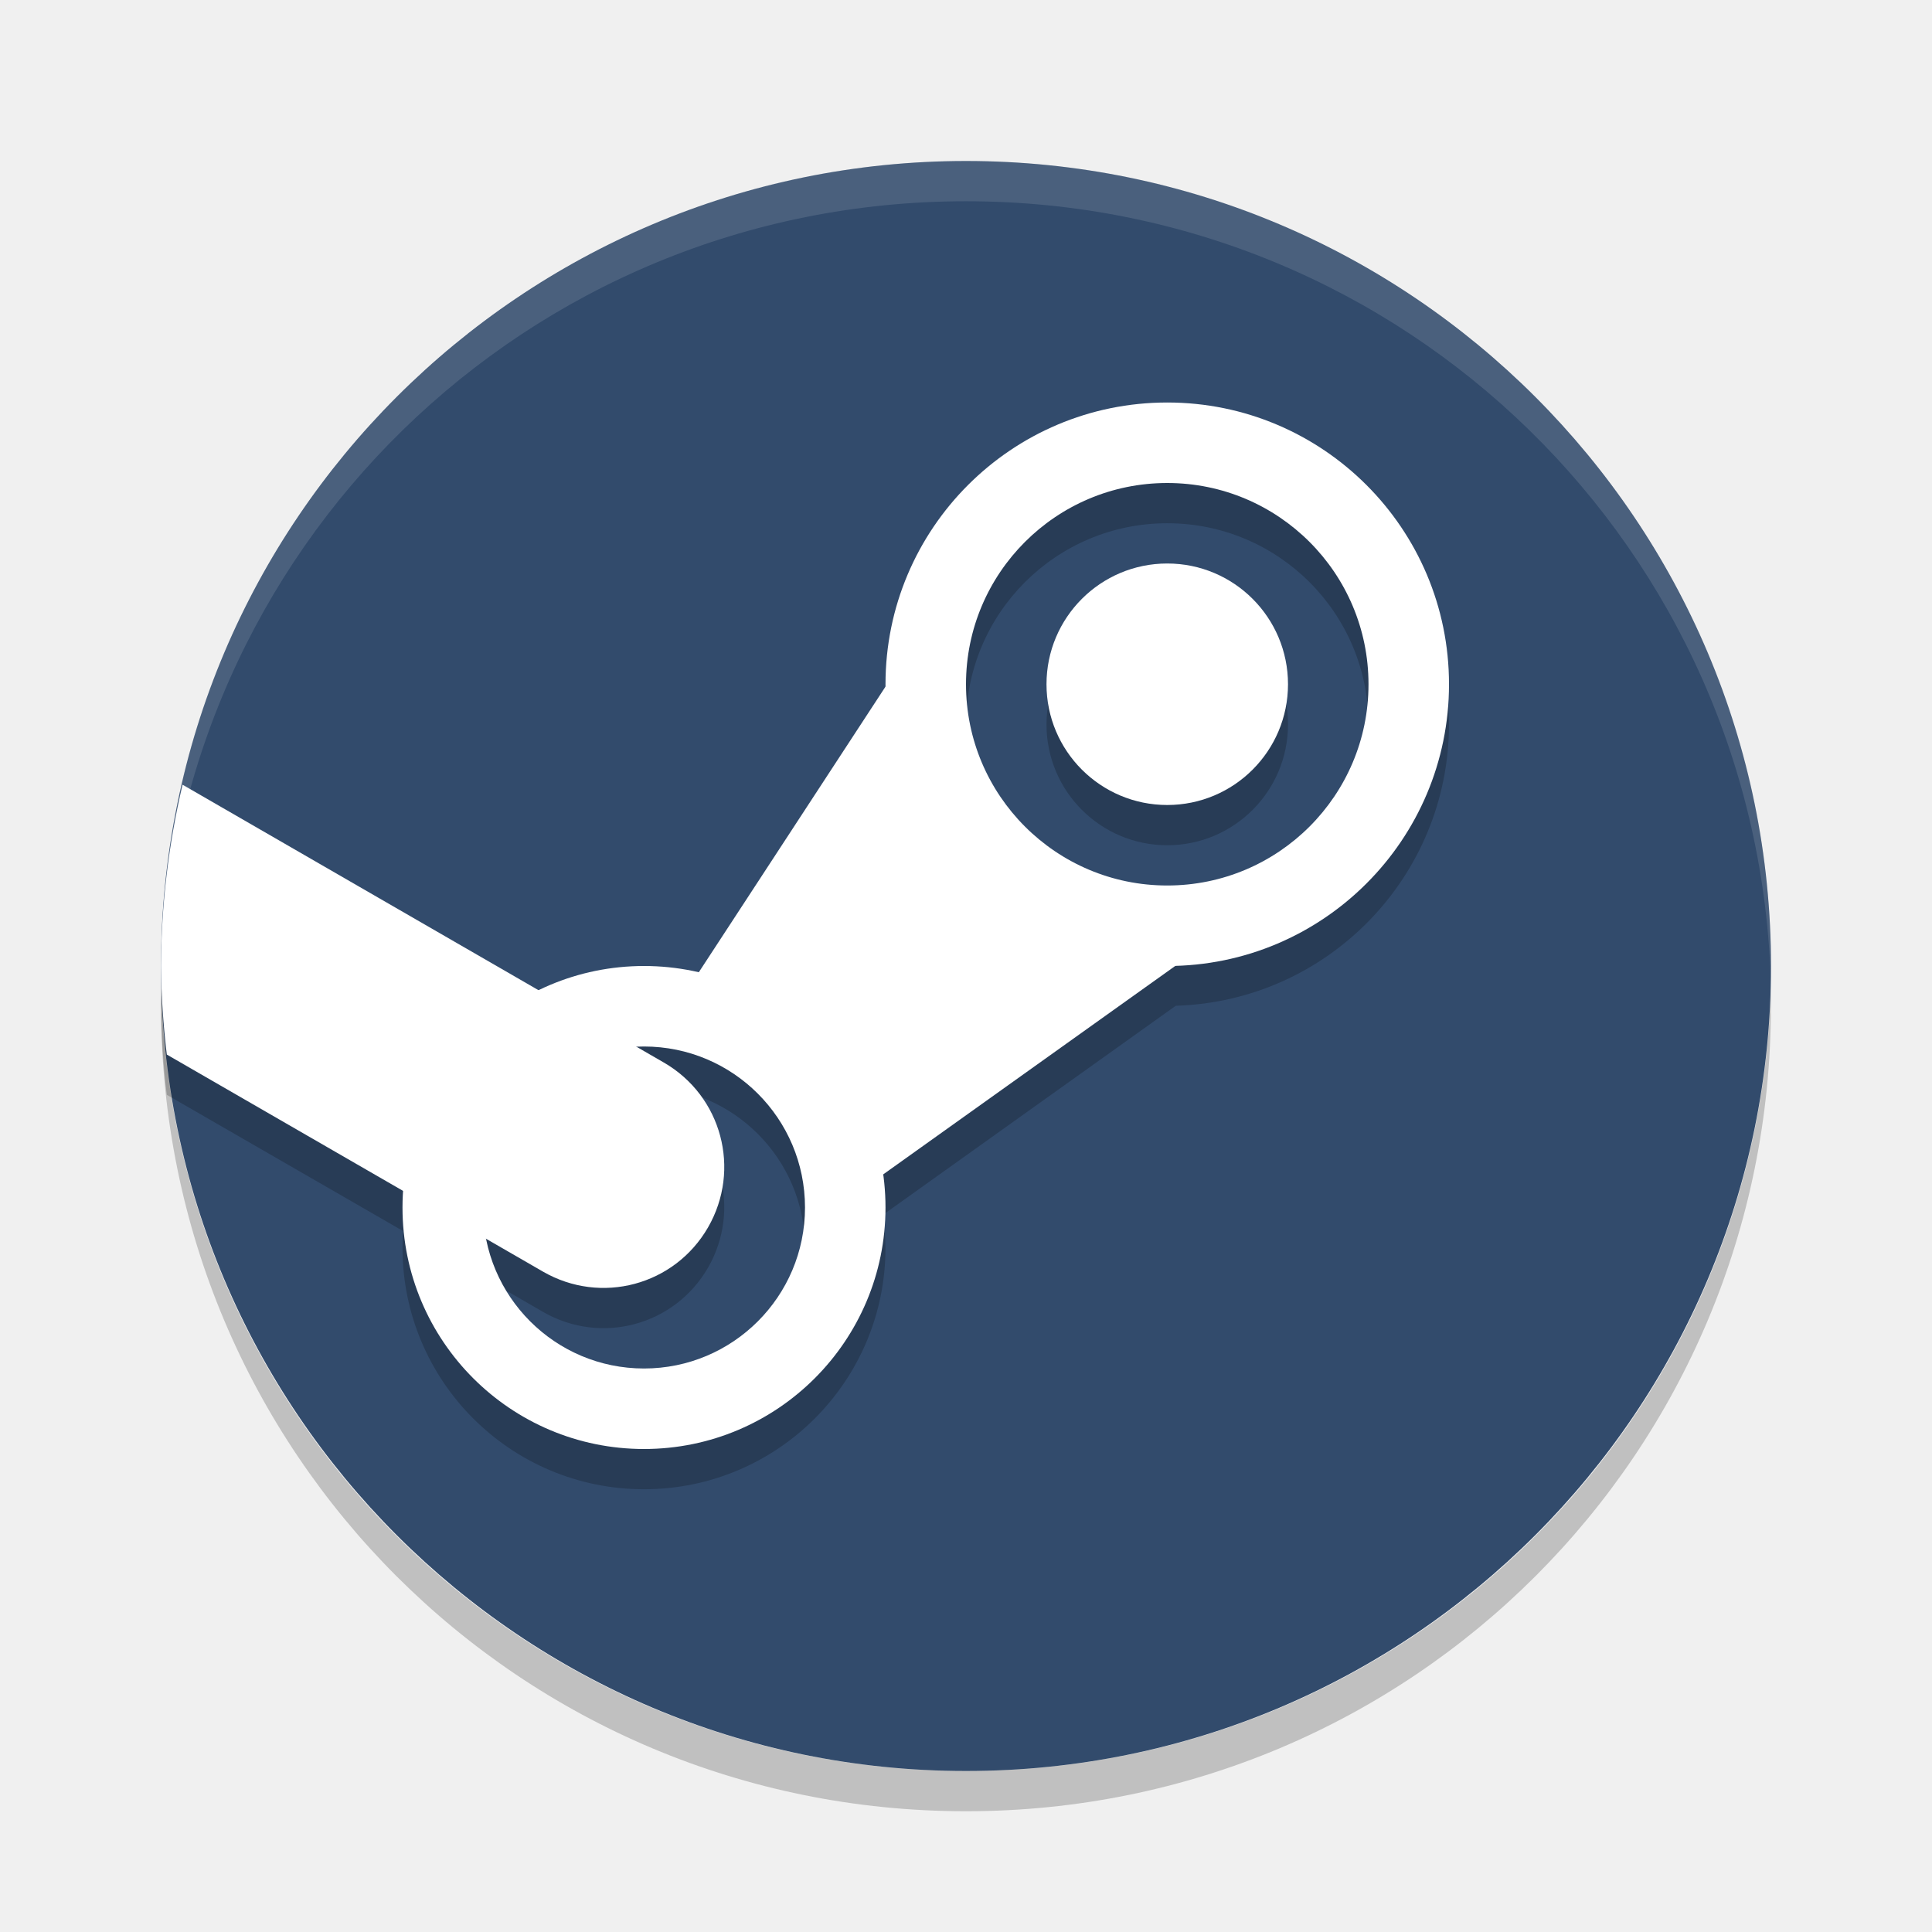
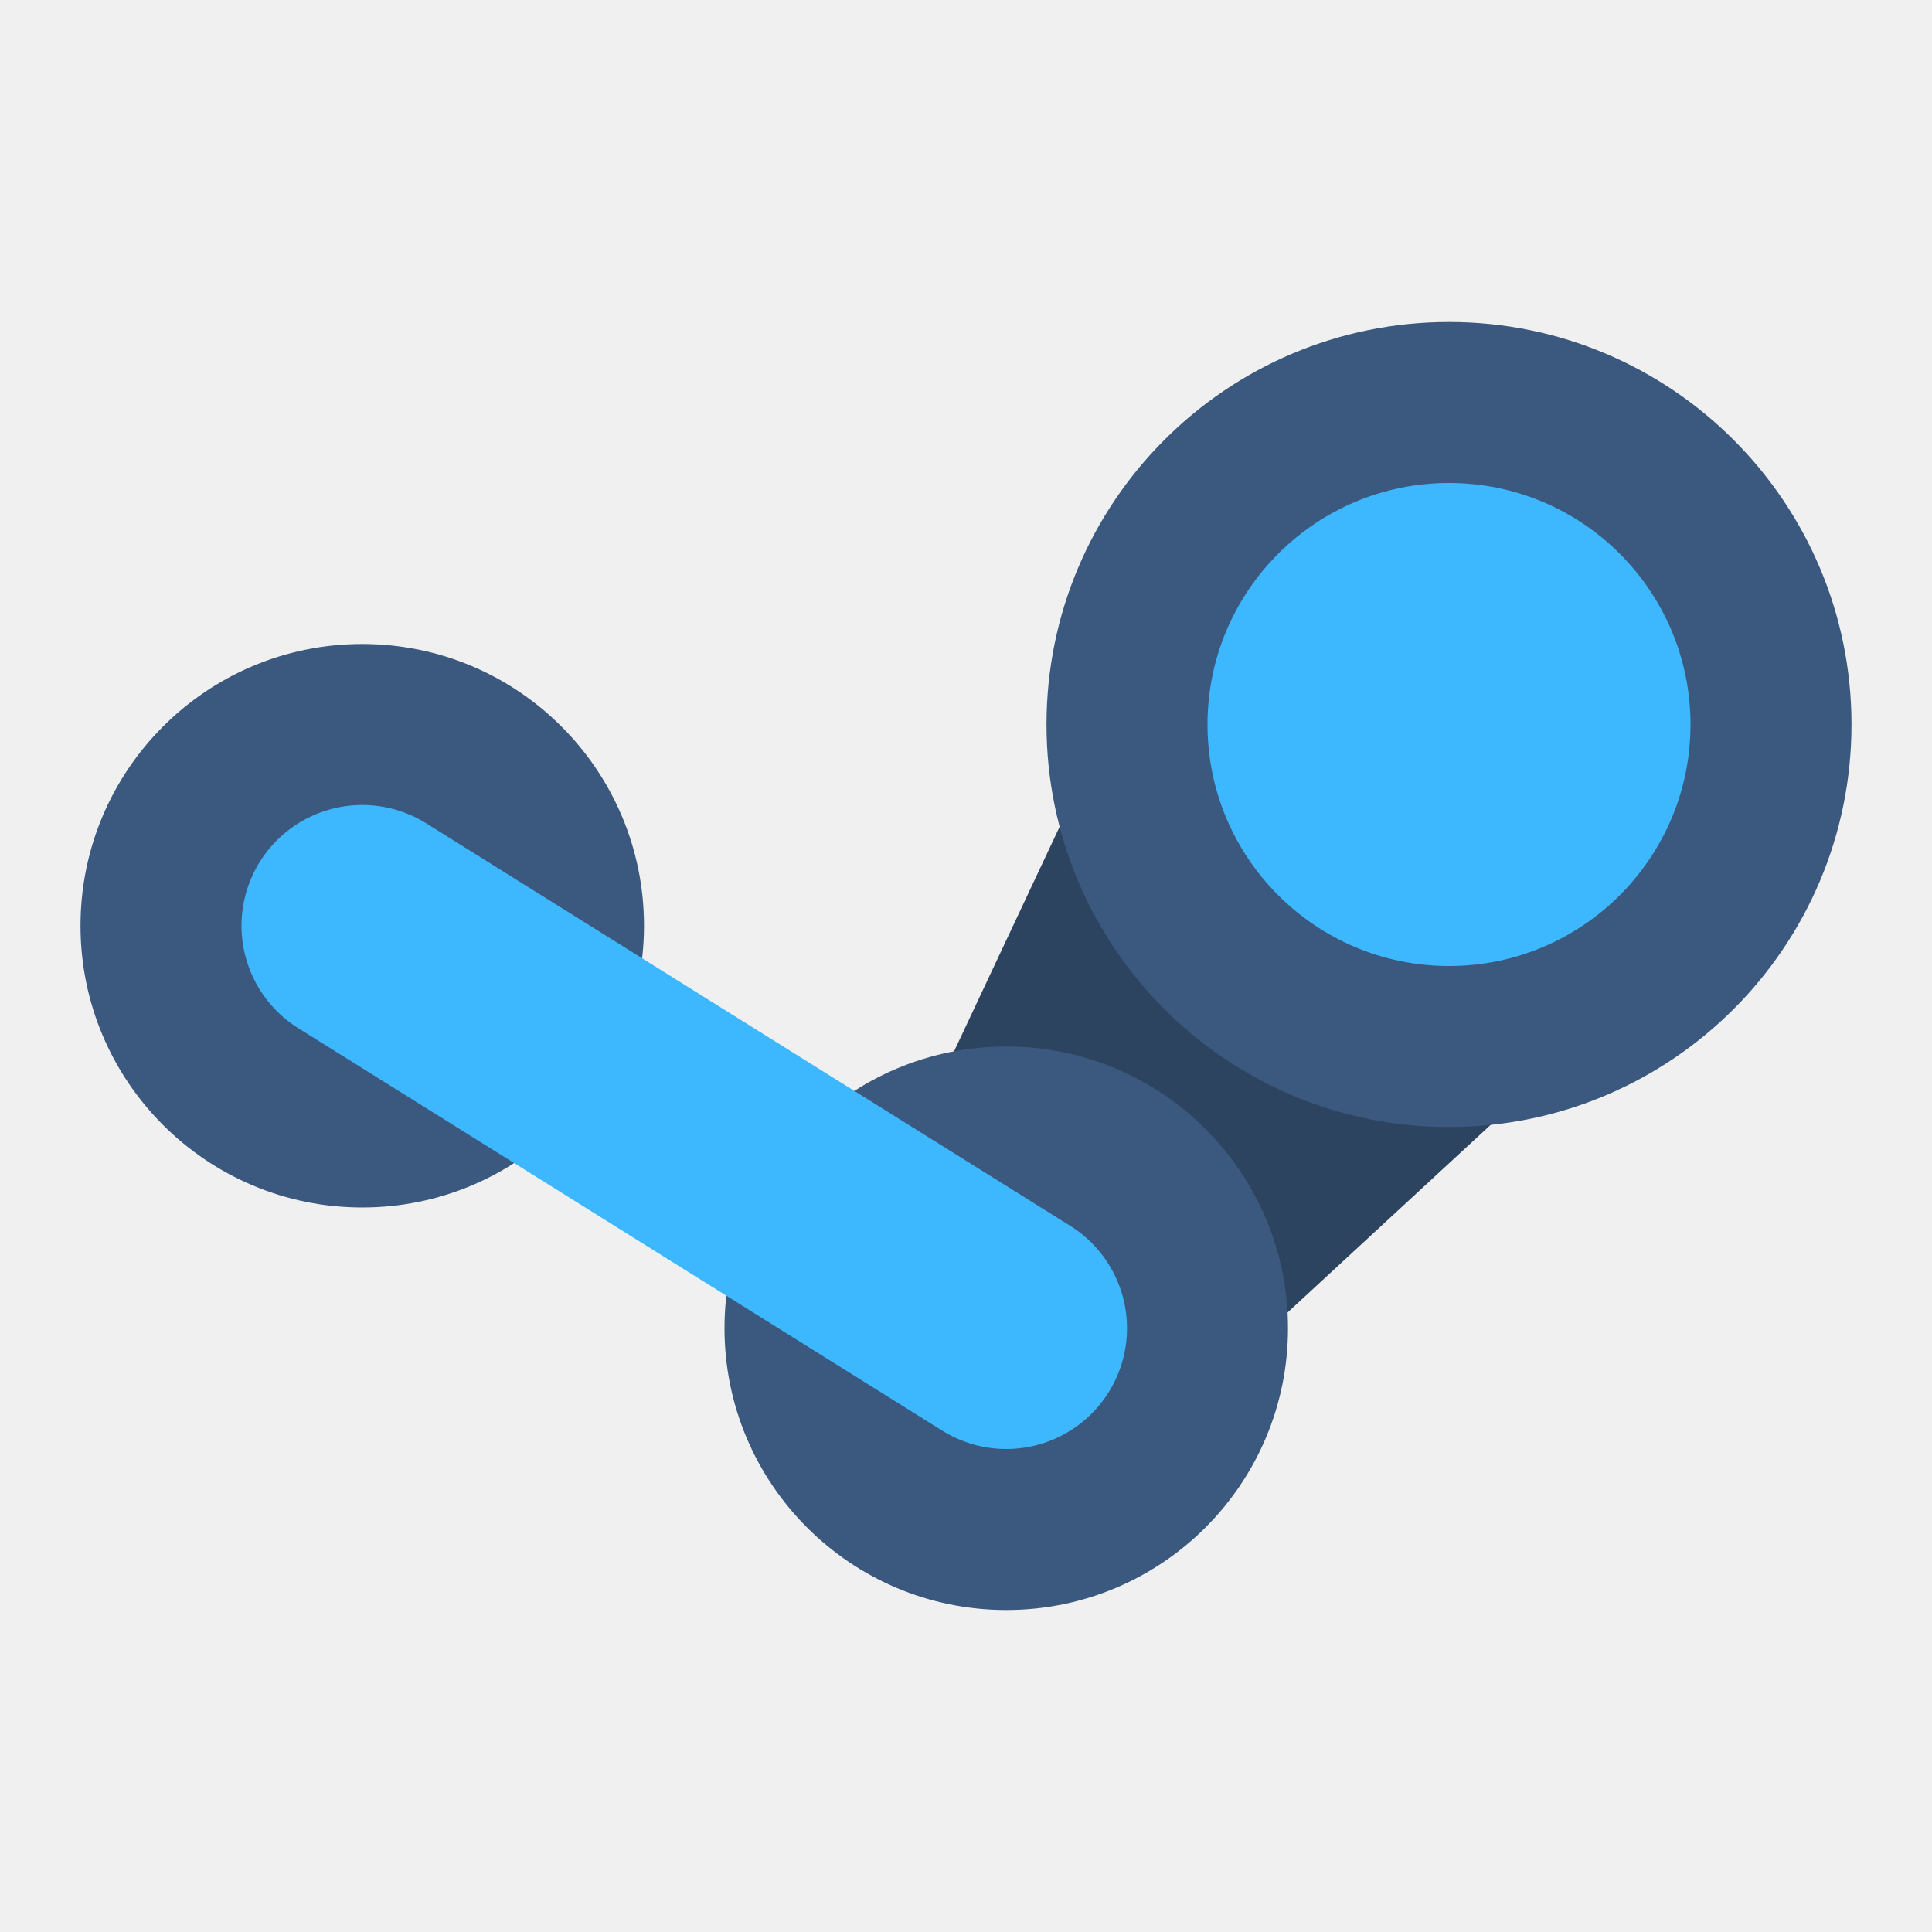
- <svg xmlns="http://www.w3.org/2000/svg" width="24" height="24" version="1">
-   <path style="fill:#324b6c" d="M 22,12 A 10,10 0 0 1 12,22 10,10 0 0 1 2,12 10,10 0 0 1 12,2 10,10 0 0 1 22,12 Z" />
-   <path style="opacity:0.2" d="M 14.5,5.5 A 3.5,3.5 0 0 0 11,9 3.5,3.5 0 0 0 11.002,9.027 L 8.678,12.582 A 3,3 0 0 0 8,12.5 3,3 0 0 0 6.693,12.803 L 2.268,10.248 A 10,10 0 0 0 2,12.5 10,10 0 0 0 2.072,13.6 l 2.936,1.693 A 3,3 0 0 0 5,15.5 a 3,3 0 0 0 3,3 3,3 0 0 0 3,-3 3,3 0 0 0 -0.033,-0.408 l 3.639,-2.598 A 3.5,3.5 0 0 0 18,9 3.5,3.5 0 0 0 14.5,5.5 Z m 0,1 A 2.5,2.5 0 0 1 17,9 2.5,2.5 0 0 1 14.5,11.5 2.5,2.5 0 0 1 12,9 2.5,2.5 0 0 1 14.5,6.5 Z m 0,1 A 1.5,1.5 0 0 0 13,9 1.5,1.5 0 0 0 14.5,10.5 1.5,1.5 0 0 0 16,9 1.5,1.5 0 0 0 14.5,7.5 Z m -6.5,6 a 2,2 0 0 1 2,2 2,2 0 0 1 -2,2 2,2 0 0 1 -1.959,-1.611 l 0.705,0.408 c 0.72,0.415 1.633,0.171 2.049,-0.549 0.415,-0.72 0.171,-1.633 -0.549,-2.049 L 7.908,13.504 A 2,2 0 0 1 8,13.5 Z" />
-   <path style="opacity:0.12;fill:#ffffff" d="M 12,2 C 6.46,2 2.001,6.46 2.001,12 c 0,0.084 -0.002,0.167 0,0.25 C 2.133,6.827 6.545,2.5 12,2.5 c 5.455,0 9.867,4.327 9.999,9.75 0.002,-0.083 0,-0.166 0,-0.25 C 21.999,6.46 17.54,2 12,2 Z" />
-   <path style="opacity:0.2" d="m 12,22.5 c -5.54,0 -9.999,-4.46 -9.999,-10 0,-0.084 -0.002,-0.167 0,-0.25 C 2.133,17.673 6.545,22 12,22 c 5.455,0 9.867,-4.327 9.999,-9.75 0.002,0.083 0,0.166 0,0.25 0,5.54 -4.46,10 -9.999,10 z" />
-   <path style="fill:#ffffff" d="M 14.5,5 A 3.5,3.5 0 0 0 11,8.5 3.5,3.5 0 0 0 14.5,12 3.5,3.5 0 0 0 18,8.5 3.5,3.5 0 0 0 14.5,5 Z m 0,1 A 2.5,2.5 0 0 1 17,8.5 2.5,2.5 0 0 1 14.5,11 2.5,2.5 0 0 1 12,8.5 2.5,2.5 0 0 1 14.5,6 Z" />
-   <path style="fill:#ffffff" d="M 8 12 A 3 3 0 0 0 5 15 A 3 3 0 0 0 8 18 A 3 3 0 0 0 11 15 A 3 3 0 0 0 8 12 z M 8 13 A 2 2 0 0 1 10 15 A 2 2 0 0 1 8 17 A 2 2 0 0 1 6 15 A 2 2 0 0 1 8 13 z" />
-   <circle style="fill:#ffffff" cx="14.5" cy="8.5" r="1.5" />
-   <path style="fill:#ffffff" d="M 2.268 9.748 A 10 10 0 0 0 2 12 A 10 10 0 0 0 2.072 13.1 L 6.746 15.797 C 7.466 16.212 8.379 15.968 8.795 15.248 C 9.21 14.528 8.966 13.615 8.246 13.199 L 2.268 9.748 z" />
-   <path style="fill:#ffffff" transform="rotate(-47.05376)" d="m -3.49,14.68 6.542,-1.127 -1.35,0.734 -0.93,2.067 0.669,1.917 1.408,0.935 -6.746,-1.377 0.997,-1.864 z" />
+ <svg xmlns="http://www.w3.org/2000/svg" width="24" height="24" version="1.1">
+   <path style="fill:#2d4461" d="m 10.464,16.012 4.215,-8.967 6.403,4.559 -7.553,6.978 z" />
+   <circle style="fill:#3b597f" cx="18" cy="9" r="5" />
+   <circle style="fill:#3b597f" cx="12.5" cy="16.5" r="3.5" />
+   <circle style="fill:#3b597f" cx="4.5" cy="11.5" r="3.5" />
+   <path style="fill:none;stroke:#3db8ff;stroke-width:3;stroke-linecap:round" d="m 4.5,11.5 8,5" />
+   <circle style="fill:#3db8ff" cx="18" cy="9" r="3" />
</svg>
